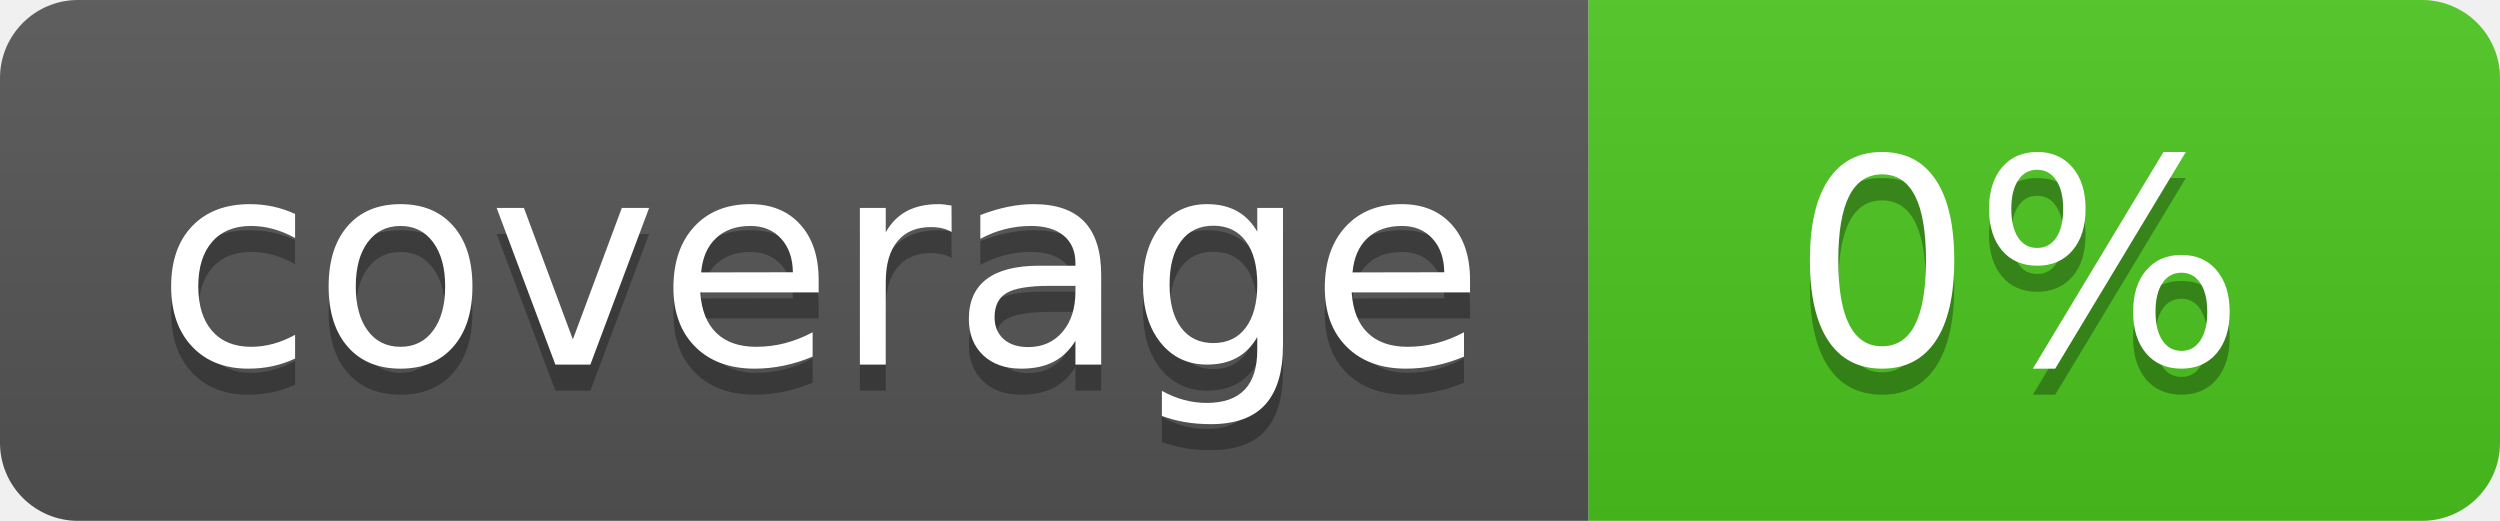
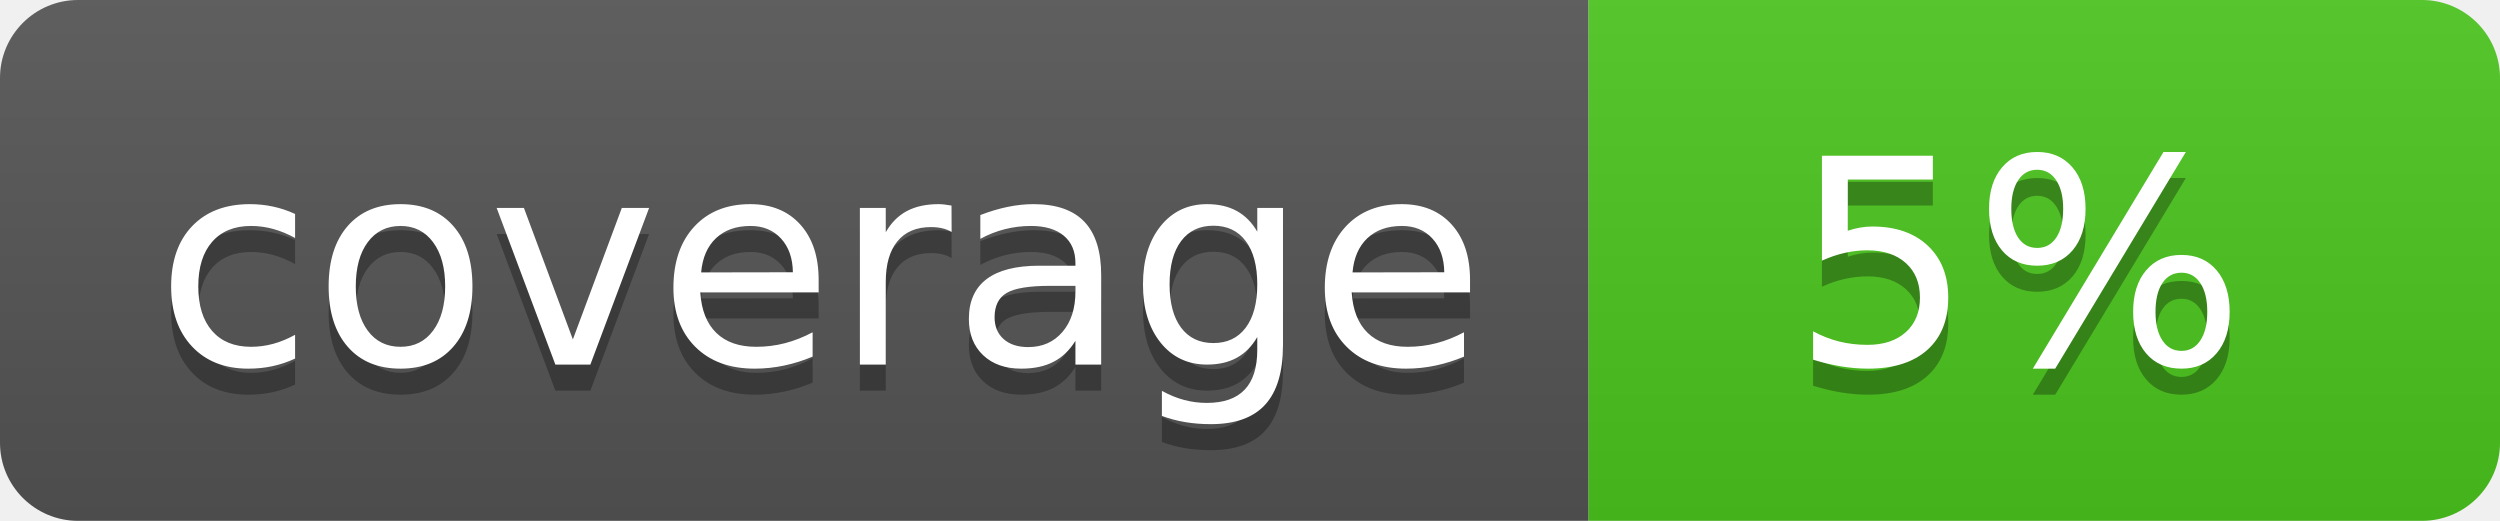
<svg xmlns="http://www.w3.org/2000/svg" width="96" height="20">
  <linearGradient id="b" x2="0" y2="100%">
    <stop offset="0" stop-color="#bbb" stop-opacity=".1" />
    <stop offset="1" stop-opacity=".1" />
  </linearGradient>
  <clipPath id="a">
    <rect width="96" height="20" rx="3" fill="#fff" />
  </clipPath>
  <g clip-path="url(#a)">
    <path fill="#555" d="M0 0h61v20H0z" />
    <path fill="#4CC61E" d="M61 0h35v20H61z" />
    <path fill="url(#b)" d="M0 0h96v20H0z" />
  </g>
  <g fill="#fff" text-anchor="middle" font-family="DejaVu Sans,Verdana,Geneva,sans-serif" font-size="110">
    <text x="315" y="150" fill="#010101" fill-opacity=".3" transform="scale(.1)" textLength="510">coverage</text>
    <text x="315" y="140" transform="scale(.1)" textLength="510">coverage</text>
-     <text x="775" y="150" fill="#010101" fill-opacity=".3" transform="scale(.1)" textLength="250">0%</text>
-     <text x="775" y="140" transform="scale(.1)" textLength="250">0%</text>
+     <text x="775" y="150" fill="#010101" fill-opacity=".3" transform="scale(.1)" textLength="250">5%</text>
+     <text x="775" y="140" transform="scale(.1)" textLength="250">5%</text>
  </g>
</svg>
